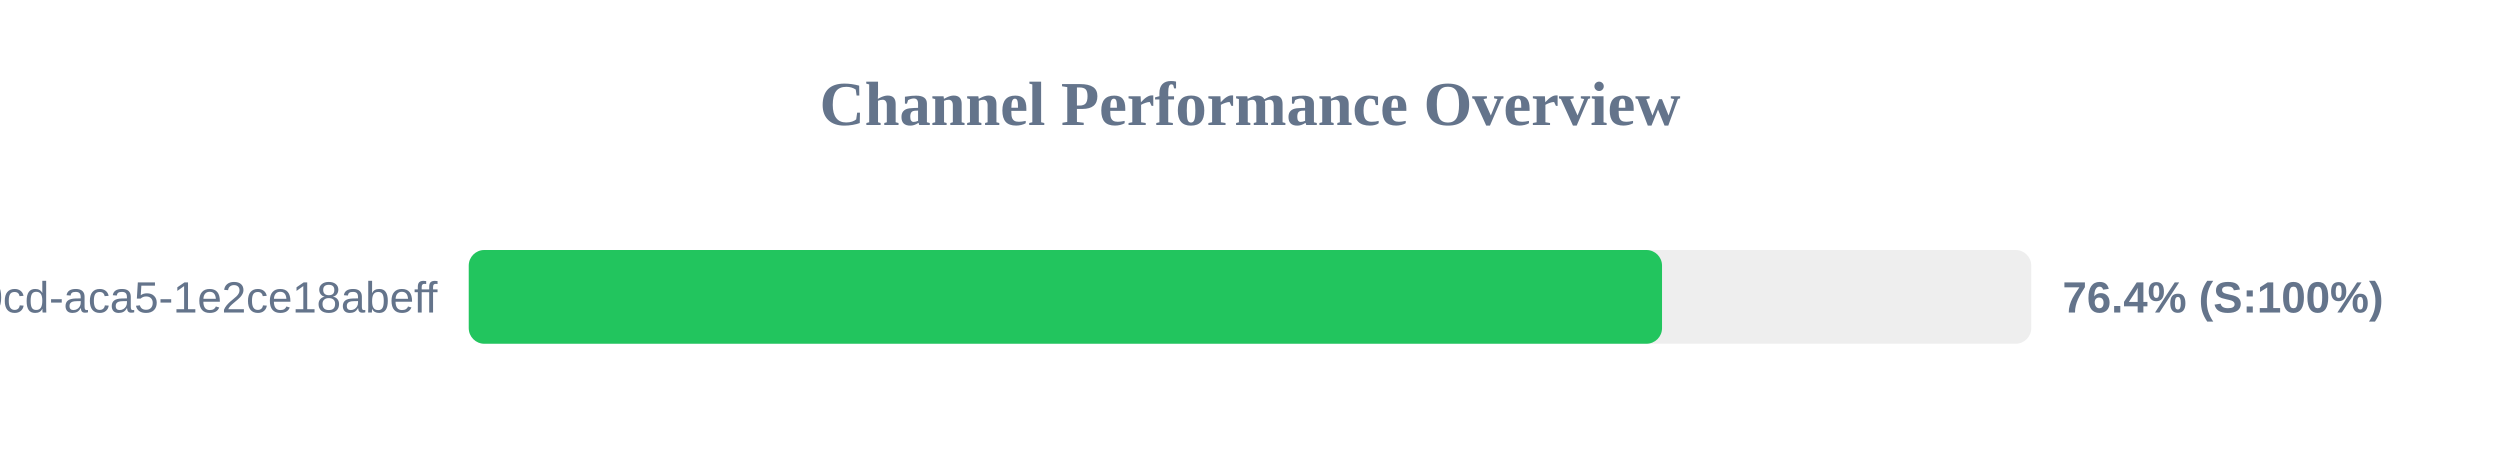
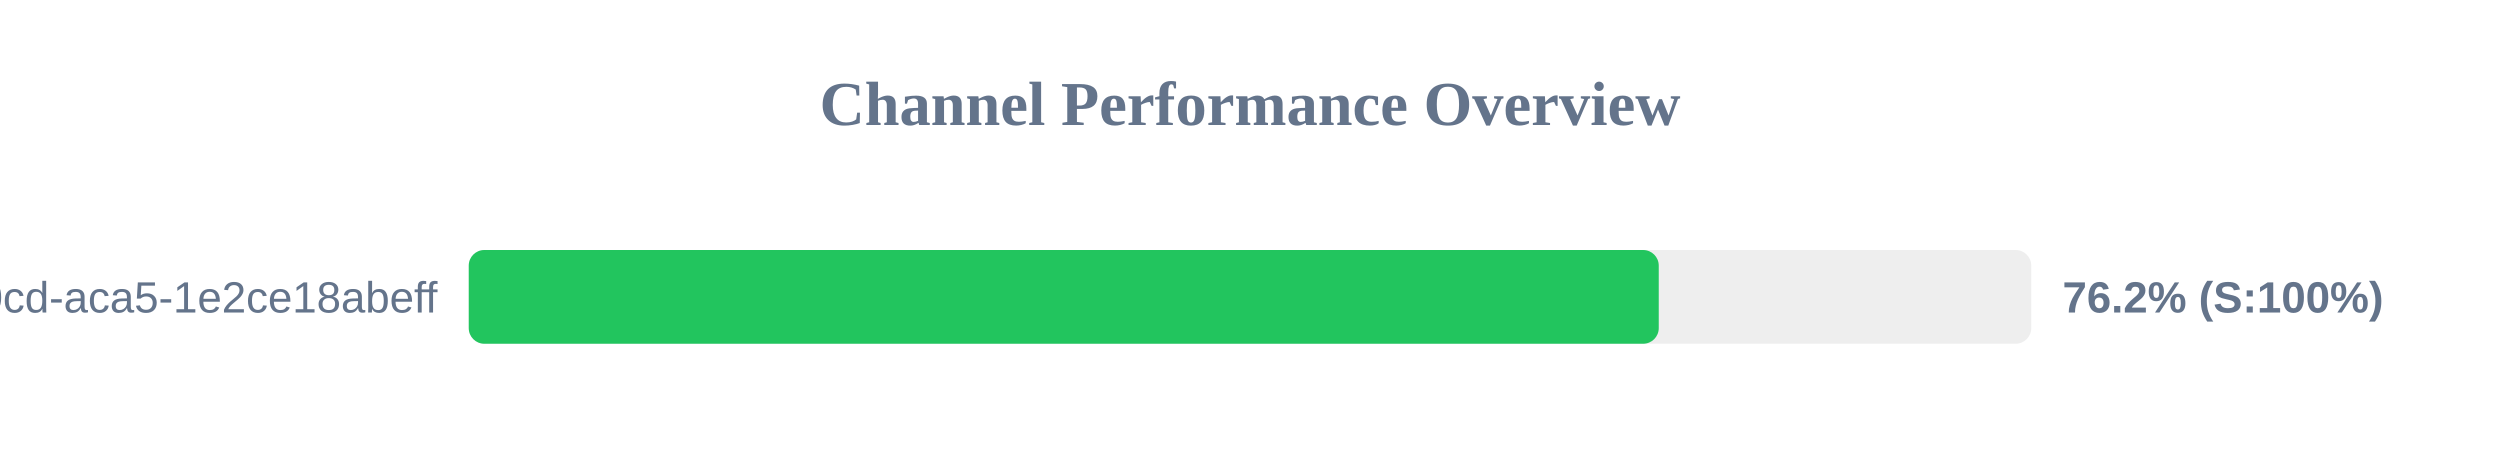
<svg xmlns="http://www.w3.org/2000/svg" width="800" height="150" version="1.1">
  <style>
        .row { font: 14px Arial; fill: #64748b; }
        .score { font: bold 14px Arial; fill: #64748b; }
    </style>
  <text x="400" y="40" text-anchor="middle" font-size="20px" font-weight="bold" fill="#64748b">Channel Performance Overview</text>
  <rect x="150" y="80" width="500" height="30" fill="#eee" rx="5" />
-   <rect x="150" y="80" width="381.85" height="30" fill="#22c55e" rx="5" />
+   <rect x="150" y="80" width="380.8" height="30" fill="#22c55e" rx="5" />
  <text x="140" y="100" text-anchor="end" class="row">?uuid=ebbeef45-0fd8-40cd-aca5-1e2ce18abeff</text>
-   <text x="660" y="100" text-anchor="start" class="score">76.4% (S:100%)</text>
+   <text x="660" y="100" text-anchor="start" class="score">76.2% (S:100%)</text>
</svg>
